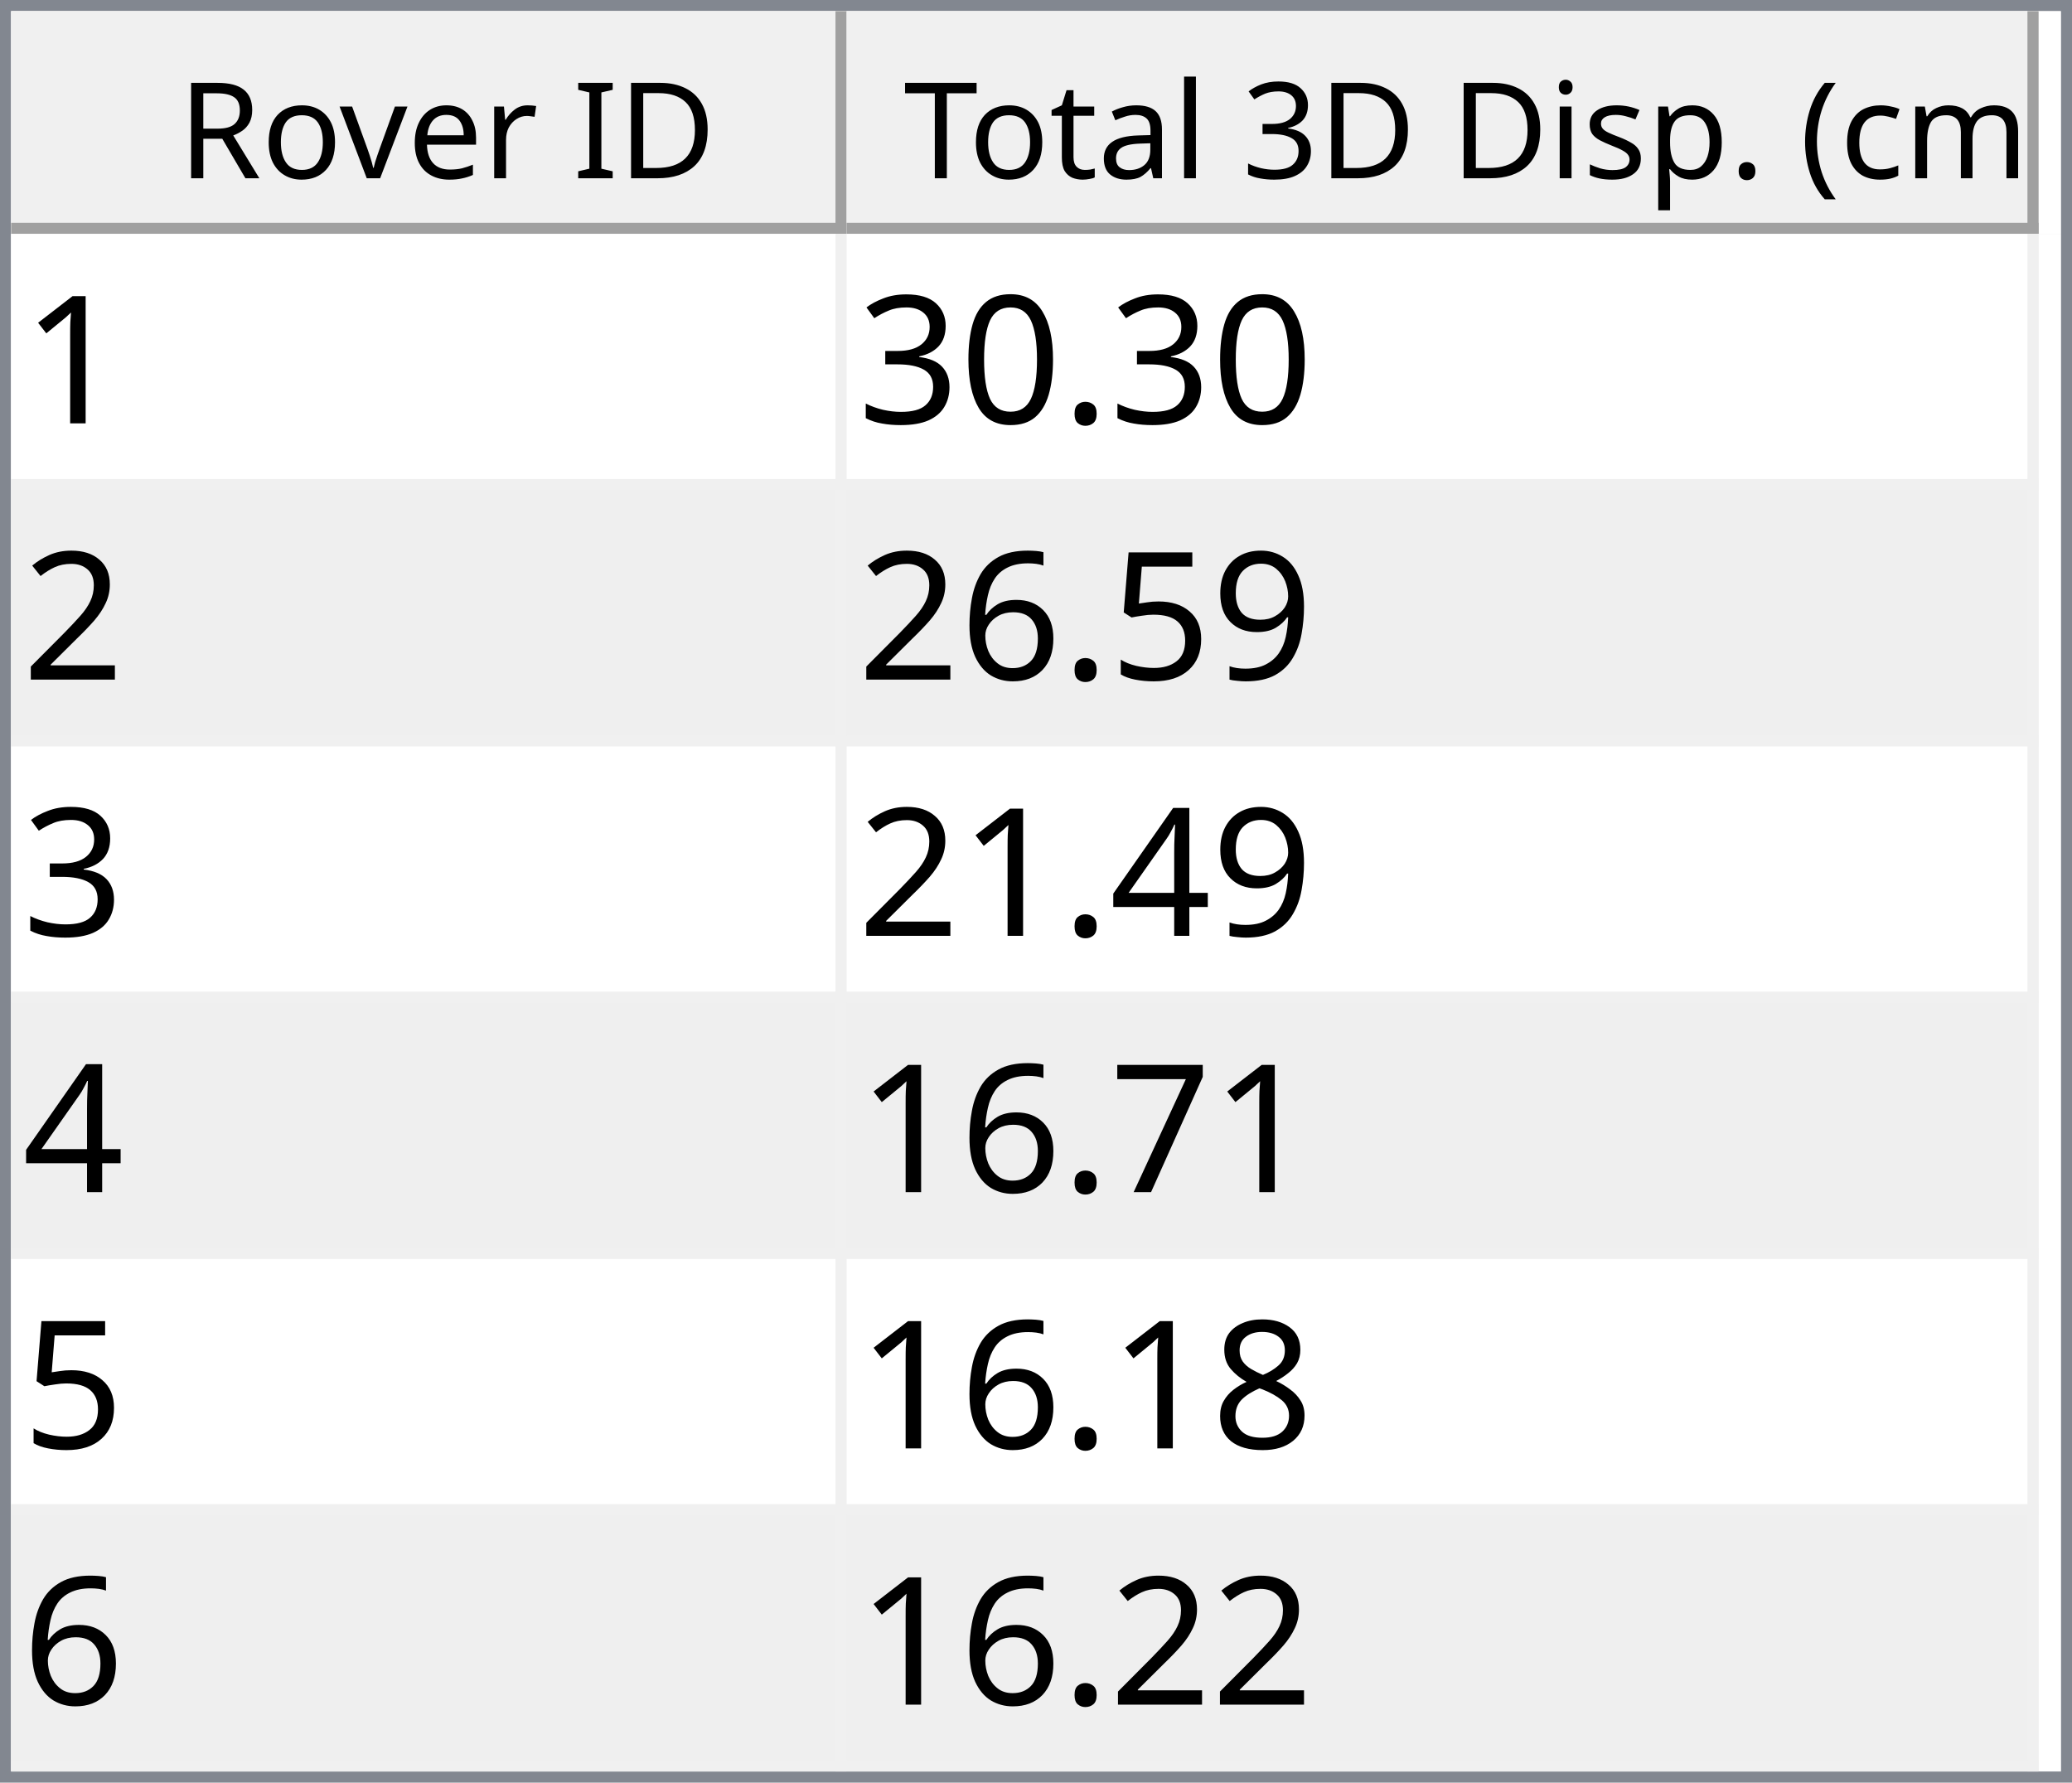
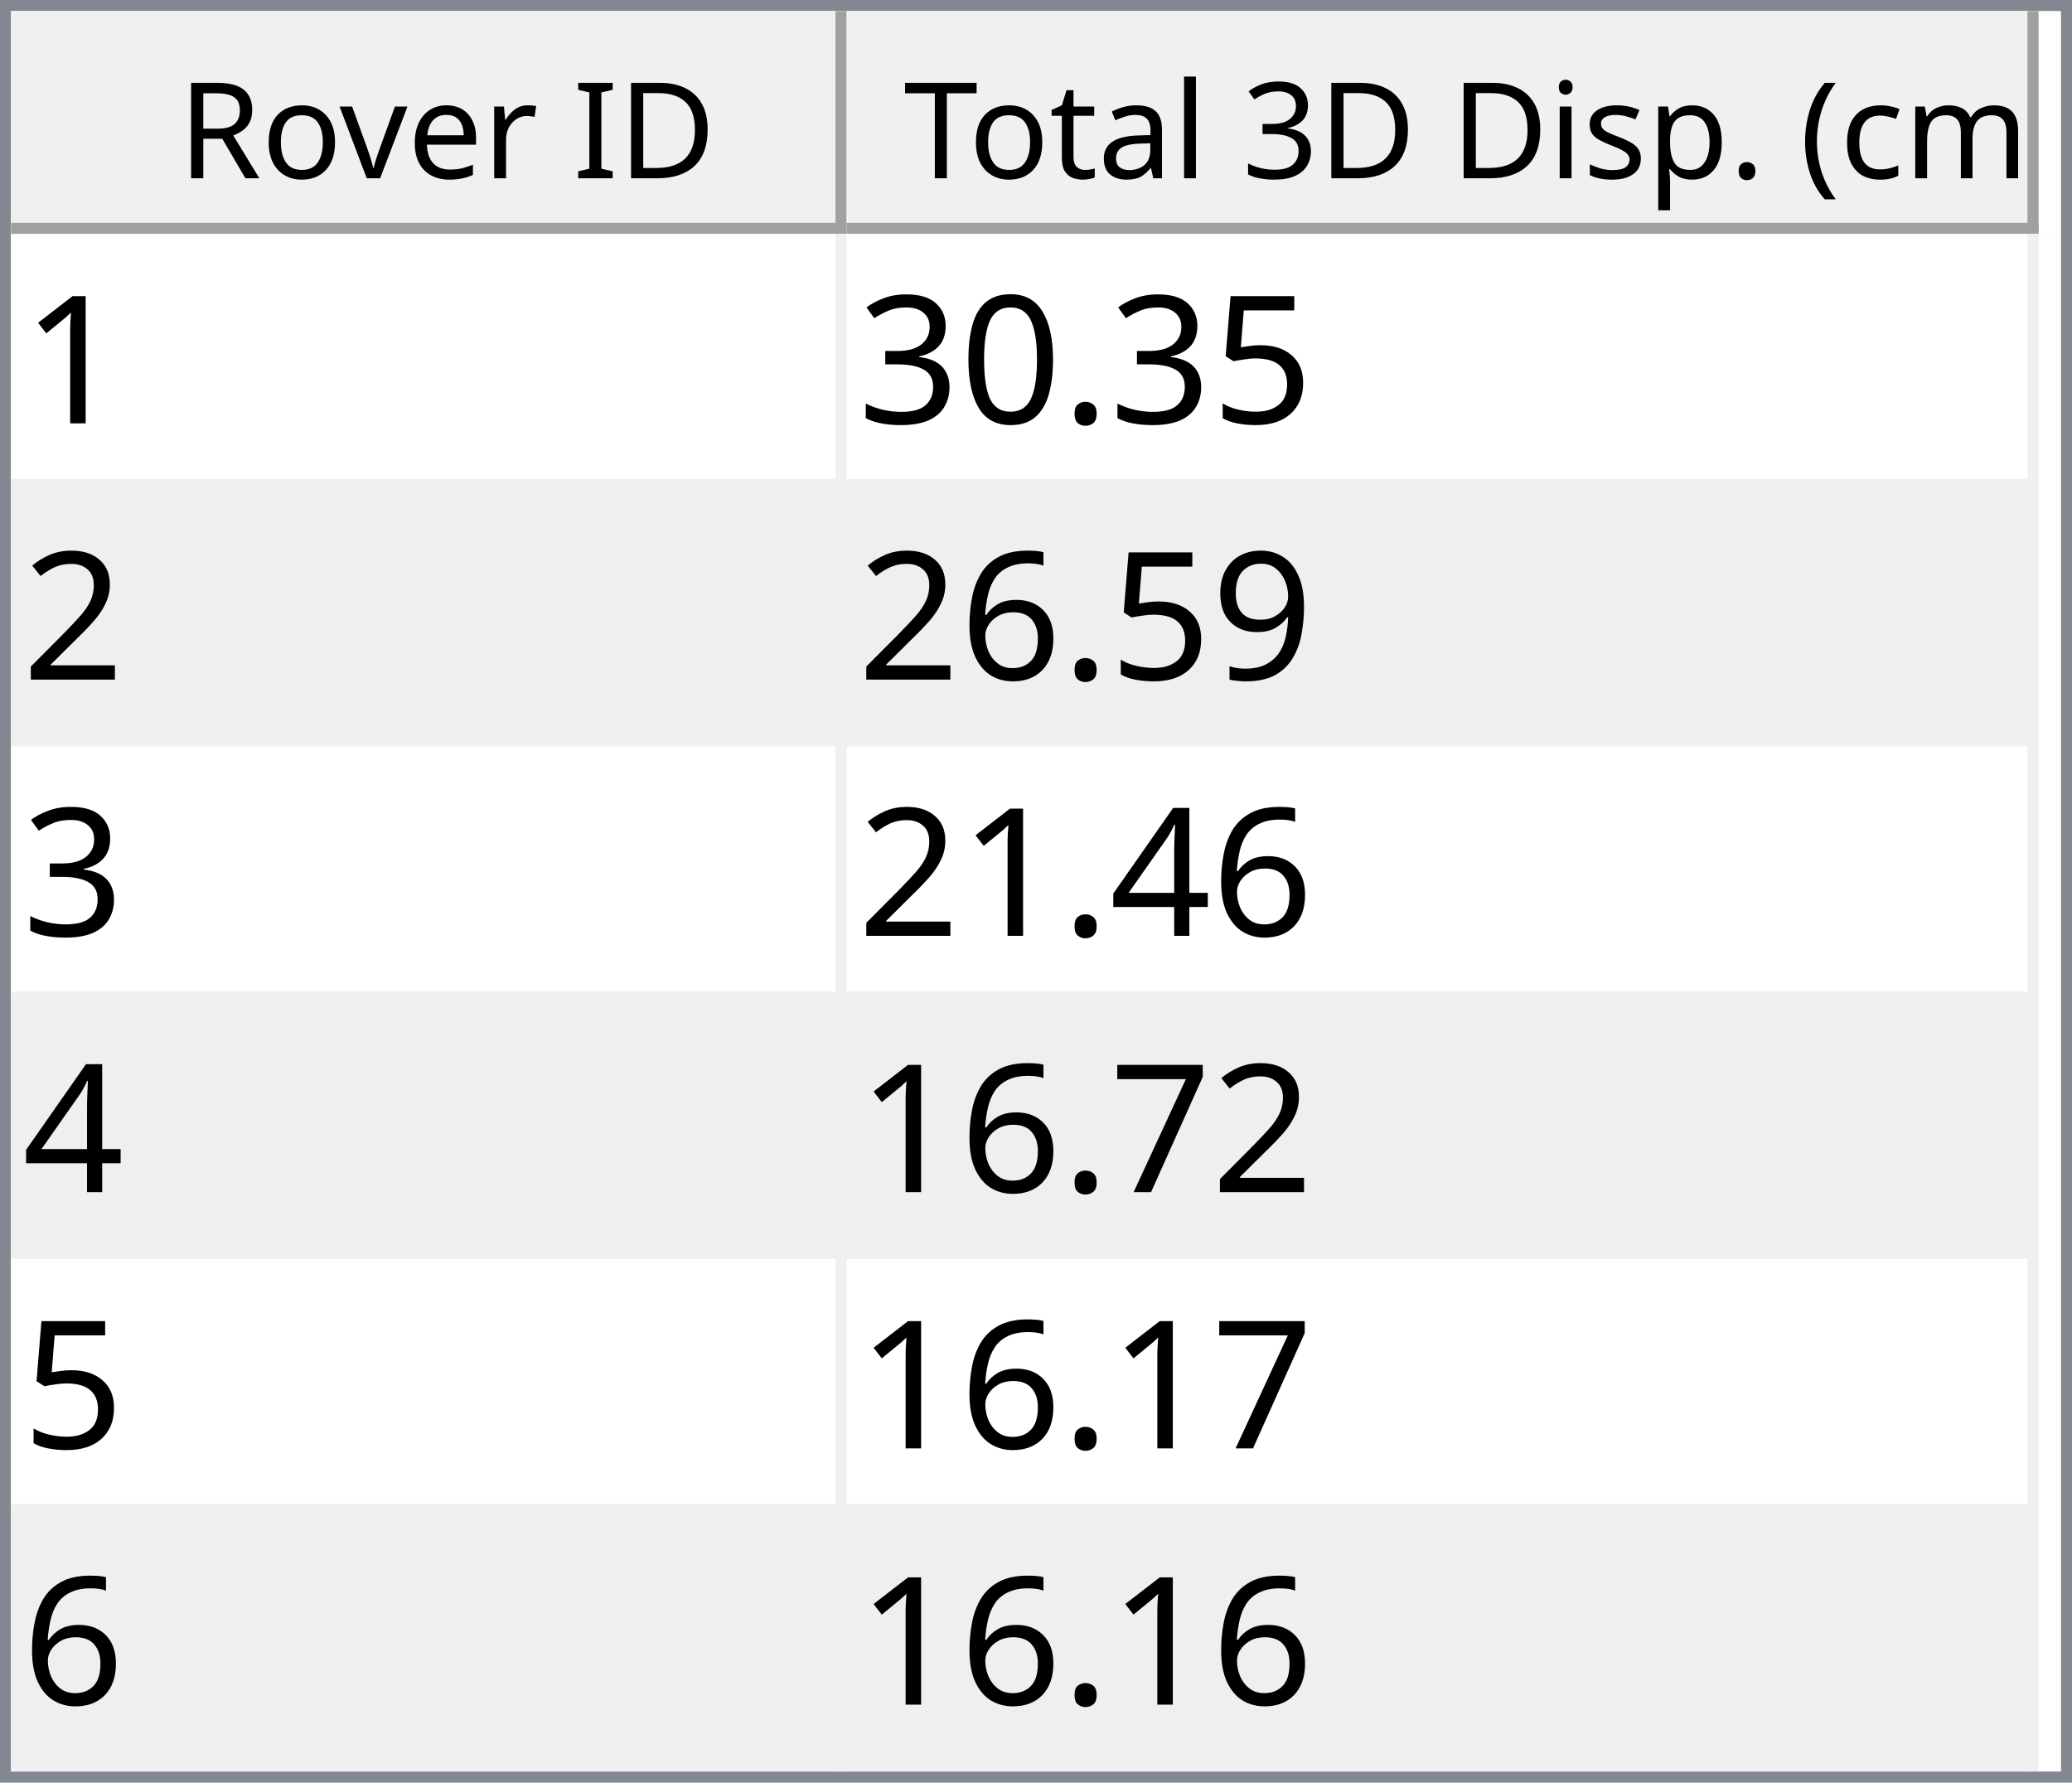
<svg xmlns="http://www.w3.org/2000/svg" style="fill-opacity:1; color-rendering:auto; color-interpolation:auto; text-rendering:auto; stroke:black; stroke-linecap:square; stroke-miterlimit:10; shape-rendering:auto; stroke-opacity:1; fill:black; stroke-dasharray:none; font-weight:normal; stroke-width:1; font-family:'Dialog'; font-style:normal; stroke-linejoin:miter; font-size:12px; stroke-dashoffset:0; image-rendering:auto;" width="186" height="160">
  <defs id="genericDefs" />
  <g>
    <defs id="defs1">
      <clipPath clipPathUnits="userSpaceOnUse" id="clipPath1">
        <path d="M0 0 L186 0 L186 160 L0 160 L0 0 Z" />
      </clipPath>
      <clipPath clipPathUnits="userSpaceOnUse" id="clipPath2">
        <path d="M0 0 L0 160 L186 160 L186 0 Z" />
      </clipPath>
      <clipPath clipPathUnits="userSpaceOnUse" id="clipPath3">
        <path d="M0 0 L0 20 L184 20 L184 0 Z" />
      </clipPath>
      <clipPath clipPathUnits="userSpaceOnUse" id="clipPath4">
        <path d="M0 0 L0 20 L75 20 L75 0 Z" />
      </clipPath>
      <clipPath clipPathUnits="userSpaceOnUse" id="clipPath5">
        <path d="M1 1 L1 19 L74 19 L74 1 Z" />
      </clipPath>
      <clipPath clipPathUnits="userSpaceOnUse" id="clipPath6">
        <path d="M0 0 L0 18 L73 18 L73 0 Z" />
      </clipPath>
      <clipPath clipPathUnits="userSpaceOnUse" id="clipPath7">
        <path d="M-0.5 -0.5 L-0.5 19.5 L74.5 19.5 L74.5 -0.5 Z" />
      </clipPath>
      <clipPath clipPathUnits="userSpaceOnUse" id="clipPath8">
        <path d="M0 0 L0 20 L107 20 L107 0 Z" />
      </clipPath>
      <clipPath clipPathUnits="userSpaceOnUse" id="clipPath9">
        <path d="M1 1 L1 19 L106 19 L106 1 Z" />
      </clipPath>
      <clipPath clipPathUnits="userSpaceOnUse" id="clipPath10">
        <path d="M0 0 L0 18 L105 18 L105 0 Z" />
      </clipPath>
      <clipPath clipPathUnits="userSpaceOnUse" id="clipPath11">
        <path d="M-0.5 -0.5 L-0.5 19.5 L106.5 19.5 L106.5 -0.5 Z" />
      </clipPath>
      <clipPath clipPathUnits="userSpaceOnUse" id="clipPath12">
        <path d="M0 0 L0 138 L184 138 L184 0 Z" />
      </clipPath>
      <clipPath clipPathUnits="userSpaceOnUse" id="clipPath13">
        <path d="M0 0 L0 138 L182 138 L182 0 Z" />
      </clipPath>
      <clipPath clipPathUnits="userSpaceOnUse" id="clipPath14">
        <path d="M-0.5 -0.5 L-0.5 137.5 L181.5 137.5 L181.5 -0.5 Z" />
      </clipPath>
      <clipPath clipPathUnits="userSpaceOnUse" id="clipPath15">
        <path d="M0 0 L0 22 L74 22 L74 0 Z" />
      </clipPath>
      <clipPath clipPathUnits="userSpaceOnUse" id="clipPath16">
        <path d="M0 0 L0 22 L106 22 L106 0 Z" />
      </clipPath>
      <font horiz-adv-x="64.551" id="font1">
        <font-face ascent="107.91" descent="25.098" units-per-em="100" style="font-style:normal; font-family:Segoe UI; font-weight:normal;" />
        <missing-glyph horiz-adv-x="64.551" d="M8.109 0 L8.109 68.266 L56.453 68.266 L56.453 0 L8.109 0 ZM15.328 7.234 L49.219 7.234 L49.219 61.031 L15.328 61.031 L15.328 7.234 Z" />
        <glyph unicode="D" horiz-adv-x="70.117" d="M9.188 0 L9.188 70.016 L28.516 70.016 Q65.531 70.016 65.531 35.891 Q65.531 19.672 55.25 9.836 Q44.969 0 27.734 0 L9.188 0 ZM17.391 62.594 L17.391 7.422 L27.828 7.422 Q41.609 7.422 49.273 14.797 Q56.938 22.172 56.938 35.688 Q56.938 62.594 28.328 62.594 L17.391 62.594 Z" />
        <glyph unicode="I" horiz-adv-x="26.611" d="M17.391 0 L9.188 0 L9.188 70.016 L17.391 70.016 L17.391 0 Z" />
        <glyph unicode=" " horiz-adv-x="27.393" d="" />
        <glyph unicode="r" horiz-adv-x="34.766" d="M34.188 41.891 Q32.078 43.5 28.125 43.5 Q23 43.5 19.555 38.672 Q16.109 33.844 16.109 25.484 L16.109 0 L8.109 0 L8.109 50 L16.109 50 L16.109 39.703 L16.312 39.703 Q18.016 44.969 21.531 47.922 Q25.047 50.875 29.391 50.875 Q32.516 50.875 34.188 50.203 L34.188 41.891 Z" />
        <glyph unicode="e" horiz-adv-x="52.295" d="M48.297 23 L12.984 23 Q13.188 14.656 17.484 10.109 Q21.781 5.562 29.297 5.562 Q37.75 5.562 44.828 11.141 L44.828 3.609 Q38.234 -1.172 27.391 -1.172 Q16.797 -1.172 10.742 5.641 Q4.688 12.453 4.688 24.812 Q4.688 36.469 11.305 43.82 Q17.922 51.172 27.734 51.172 Q37.547 51.172 42.922 44.828 Q48.297 38.484 48.297 27.203 L48.297 23 ZM40.094 29.781 Q40.047 36.719 36.75 40.578 Q33.453 44.438 27.594 44.438 Q21.922 44.438 17.969 40.383 Q14.016 36.328 13.094 29.781 L40.094 29.781 Z" />
        <glyph unicode="v" horiz-adv-x="47.9" d="M47.406 50 L27.484 0 L19.625 0 L0.688 50 L9.469 50 L22.172 13.672 Q23.578 9.672 23.922 6.688 L24.125 6.688 Q24.609 10.453 25.688 13.484 L38.969 50 L47.406 50 Z" />
        <glyph unicode="o" horiz-adv-x="58.594" d="M29 -1.172 Q17.922 -1.172 11.305 5.836 Q4.688 12.844 4.688 24.422 Q4.688 37.016 11.57 44.094 Q18.453 51.172 30.172 51.172 Q41.359 51.172 47.633 44.289 Q53.906 37.406 53.906 25.203 Q53.906 13.234 47.141 6.031 Q40.375 -1.172 29 -1.172 ZM29.594 44.438 Q21.875 44.438 17.383 39.188 Q12.891 33.938 12.891 24.703 Q12.891 15.828 17.43 10.695 Q21.969 5.562 29.594 5.562 Q37.359 5.562 41.531 10.594 Q45.703 15.625 45.703 24.906 Q45.703 34.281 41.531 39.359 Q37.359 44.438 29.594 44.438 Z" />
        <glyph unicode="R" horiz-adv-x="59.814" d="M59.375 0 L49.609 0 L37.891 19.625 Q36.281 22.359 34.766 24.289 Q33.25 26.219 31.664 27.438 Q30.078 28.656 28.25 29.219 Q26.422 29.781 24.125 29.781 L17.391 29.781 L17.391 0 L9.188 0 L9.188 70.016 L30.078 70.016 Q34.672 70.016 38.555 68.867 Q42.438 67.719 45.289 65.375 Q48.141 63.031 49.758 59.547 Q51.375 56.062 51.375 51.375 Q51.375 47.703 50.273 44.656 Q49.172 41.609 47.148 39.211 Q45.125 36.812 42.266 35.133 Q39.406 33.453 35.844 32.516 L35.844 32.328 Q37.594 31.547 38.891 30.547 Q40.188 29.547 41.359 28.18 Q42.531 26.812 43.68 25.078 Q44.828 23.344 46.234 21.047 L59.375 0 ZM17.391 62.594 L17.391 37.203 L28.516 37.203 Q31.594 37.203 34.203 38.133 Q36.812 39.062 38.719 40.797 Q40.625 42.531 41.703 45.047 Q42.781 47.562 42.781 50.688 Q42.781 56.297 39.141 59.445 Q35.5 62.594 28.609 62.594 L17.391 62.594 Z" />
        <glyph unicode=")" horiz-adv-x="30.176" d="M8.297 -15.922 L1.172 -15.922 Q16.406 2.344 16.406 26.812 Q16.406 51.469 1.078 70.016 L8.297 70.016 Q23.531 52.156 23.531 26.703 Q23.531 1.375 8.297 -15.922 Z" />
        <glyph unicode="m" horiz-adv-x="86.133" d="M79.109 0 L71.094 0 L71.094 28.719 Q71.094 37.016 68.531 40.727 Q65.969 44.438 59.906 44.438 Q54.781 44.438 51.195 39.75 Q47.609 35.062 47.609 28.516 L47.609 0 L39.594 0 L39.594 29.688 Q39.594 44.438 28.219 44.438 Q22.953 44.438 19.531 40.016 Q16.109 35.594 16.109 28.516 L16.109 0 L8.109 0 L8.109 50 L16.109 50 L16.109 42.094 L16.312 42.094 Q21.625 51.172 31.844 51.172 Q36.969 51.172 40.773 48.312 Q44.578 45.453 46 40.828 Q51.562 51.172 62.594 51.172 Q79.109 51.172 79.109 30.812 L79.109 0 Z" />
        <glyph unicode="c" horiz-adv-x="46.191" d="M42.188 2.297 Q36.422 -1.172 28.516 -1.172 Q17.828 -1.172 11.258 5.789 Q4.688 12.75 4.688 23.828 Q4.688 36.188 11.766 43.68 Q18.844 51.172 30.672 51.172 Q37.25 51.172 42.281 48.734 L42.281 40.531 Q36.719 44.438 30.375 44.438 Q22.703 44.438 17.797 38.945 Q12.891 33.453 12.891 24.516 Q12.891 15.719 17.508 10.641 Q22.125 5.562 29.891 5.562 Q36.422 5.562 42.188 9.906 L42.188 2.297 Z" />
        <glyph unicode="(" horiz-adv-x="30.176" d="M29.109 -15.922 L21.969 -15.922 Q6.844 1.375 6.844 26.703 Q6.844 52.156 21.969 70.016 L29.203 70.016 Q13.875 51.469 13.875 26.812 Q13.875 2.344 29.109 -15.922 Z" />
        <glyph unicode="." horiz-adv-x="21.68" d="M10.891 -1.078 Q8.641 -1.078 7.055 0.539 Q5.469 2.156 5.469 4.391 Q5.469 6.641 7.055 8.273 Q8.641 9.906 10.891 9.906 Q13.188 9.906 14.797 8.273 Q16.406 6.641 16.406 4.391 Q16.406 2.156 14.797 0.539 Q13.188 -1.078 10.891 -1.078 Z" />
        <glyph unicode="p" horiz-adv-x="58.789" d="M16.312 7.234 L16.109 7.234 L16.109 -23 L8.109 -23 L8.109 50 L16.109 50 L16.109 41.219 L16.312 41.219 Q22.219 51.172 33.594 51.172 Q43.266 51.172 48.688 44.461 Q54.109 37.75 54.109 26.469 Q54.109 13.922 48 6.375 Q41.891 -1.172 31.297 -1.172 Q21.578 -1.172 16.312 7.234 ZM16.109 27.391 L16.109 20.406 Q16.109 14.203 20.141 9.883 Q24.172 5.562 30.375 5.562 Q37.641 5.562 41.773 11.133 Q45.906 16.703 45.906 26.609 Q45.906 34.969 42.047 39.703 Q38.188 44.438 31.594 44.438 Q24.609 44.438 20.359 39.578 Q16.109 34.719 16.109 27.391 Z" />
        <glyph unicode="s" horiz-adv-x="42.432" d="M5.078 1.812 L5.078 10.406 Q11.625 5.562 19.484 5.562 Q30.031 5.562 30.031 12.594 Q30.031 14.594 29.125 15.992 Q28.219 17.391 26.68 18.461 Q25.141 19.531 23.07 20.383 Q21 21.234 18.609 22.172 Q15.281 23.484 12.766 24.828 Q10.25 26.172 8.57 27.859 Q6.891 29.547 6.031 31.695 Q5.172 33.844 5.172 36.719 Q5.172 40.234 6.789 42.945 Q8.406 45.656 11.086 47.484 Q13.766 49.312 17.211 50.242 Q20.656 51.172 24.312 51.172 Q30.812 51.172 35.938 48.922 L35.938 40.828 Q30.422 44.438 23.25 44.438 Q21 44.438 19.195 43.922 Q17.391 43.406 16.094 42.477 Q14.797 41.547 14.086 40.258 Q13.375 38.969 13.375 37.406 Q13.375 35.453 14.086 34.133 Q14.797 32.812 16.164 31.789 Q17.531 30.766 19.484 29.938 Q21.438 29.109 23.922 28.125 Q27.25 26.859 29.883 25.516 Q32.516 24.172 34.375 22.484 Q36.234 20.797 37.234 18.602 Q38.234 16.406 38.234 13.375 Q38.234 9.672 36.602 6.938 Q34.969 4.203 32.234 2.398 Q29.5 0.594 25.93 -0.289 Q22.359 -1.172 18.453 -1.172 Q10.75 -1.172 5.078 1.812 Z" />
        <glyph unicode="i" horiz-adv-x="24.219" d="M12.203 62.703 Q10.062 62.703 8.547 64.164 Q7.031 65.625 7.031 67.875 Q7.031 70.125 8.547 71.609 Q10.062 73.094 12.203 73.094 Q14.406 73.094 15.945 71.609 Q17.484 70.125 17.484 67.875 Q17.484 65.719 15.945 64.211 Q14.406 62.703 12.203 62.703 ZM16.109 0 L8.109 0 L8.109 50 L16.109 50 L16.109 0 Z" />
        <glyph unicode="3" horiz-adv-x="53.906" d="M46.531 19.828 Q46.531 15.094 44.75 11.211 Q42.969 7.328 39.719 4.57 Q36.469 1.812 31.93 0.297 Q27.391 -1.219 21.922 -1.219 Q11.922 -1.219 6 2.594 L6 11.188 Q13.094 5.609 22.219 5.609 Q25.875 5.609 28.828 6.539 Q31.781 7.469 33.906 9.227 Q36.031 10.984 37.18 13.477 Q38.328 15.969 38.328 19.094 Q38.328 32.812 18.797 32.812 L12.984 32.812 L12.984 39.594 L18.5 39.594 Q35.797 39.594 35.797 52.484 Q35.797 64.406 22.609 64.406 Q15.188 64.406 8.688 59.422 L8.688 67.188 Q15.375 71.188 24.609 71.188 Q29 71.188 32.57 69.969 Q36.141 68.75 38.68 66.555 Q41.219 64.359 42.609 61.281 Q44 58.203 44 54.5 Q44 40.672 30.031 36.719 L30.031 36.531 Q33.594 36.141 36.625 34.797 Q39.656 33.453 41.852 31.305 Q44.047 29.156 45.289 26.25 Q46.531 23.344 46.531 19.828 Z" />
        <glyph unicode="l" horiz-adv-x="24.219" d="M16.109 0 L8.109 0 L8.109 74.031 L16.109 74.031 L16.109 0 Z" />
        <glyph unicode="a" horiz-adv-x="50.879" d="M43.891 0 L35.891 0 L35.891 7.812 L35.688 7.812 Q30.469 -1.172 20.312 -1.172 Q12.844 -1.172 8.617 2.781 Q4.391 6.734 4.391 13.281 Q4.391 27.297 20.906 29.594 L35.891 31.688 Q35.891 44.438 25.594 44.438 Q16.547 44.438 9.281 38.281 L9.281 46.484 Q16.656 51.172 26.266 51.172 Q43.891 51.172 43.891 32.516 L43.891 0 ZM35.891 25.297 L23.828 23.641 Q18.266 22.859 15.43 20.875 Q12.594 18.891 12.594 13.875 Q12.594 10.203 15.211 7.883 Q17.828 5.562 22.172 5.562 Q28.125 5.562 32.008 9.742 Q35.891 13.922 35.891 20.312 L35.891 25.297 Z" />
        <glyph unicode="t" horiz-adv-x="33.887" d="M31.297 0.484 Q28.469 -1.078 23.828 -1.078 Q10.688 -1.078 10.688 13.578 L10.688 43.172 L2.094 43.172 L2.094 50 L10.688 50 L10.688 62.203 L18.703 64.797 L18.703 50 L31.297 50 L31.297 43.172 L18.703 43.172 L18.703 14.984 Q18.703 9.969 20.414 7.82 Q22.125 5.672 26.078 5.672 Q29.109 5.672 31.297 7.328 L31.297 0.484 Z" />
        <glyph unicode="T" horiz-adv-x="52.393" d="M50.594 62.594 L30.375 62.594 L30.375 0 L22.172 0 L22.172 62.594 L2 62.594 L2 70.016 L50.594 70.016 L50.594 62.594 Z" />
      </font>
      <font horiz-adv-x="75.0" id="font2">
        <font-face ascent="100.537" descent="21.973" units-per-em="100" style="font-style:normal; font-family:sans-serif; font-weight:normal;" />
        <missing-glyph horiz-adv-x="75.0" d="M12.5 0 L12.5 62.5 L62.5 62.5 L62.5 0 L12.5 0 ZM14.062 1.562 L60.938 1.562 L60.938 60.938 L14.062 60.938 L14.062 1.562 Z" />
        <glyph unicode="1" horiz-adv-x="55.615" d="M37.25 0 L28.469 0 L28.469 56 Q25.297 52.984 20.141 49.953 Q14.984 46.922 10.891 45.406 L10.891 53.906 Q18.266 57.375 23.781 62.305 Q29.297 67.234 31.594 71.875 L37.25 71.875 L37.25 0 Z" />
+         <glyph unicode="5" horiz-adv-x="55.615" d="M4.156 18.75 L13.375 19.531 Q14.406 12.797 18.141 9.398 Q21.875 6 27.156 6 Q33.5 6 37.891 10.789 Q42.281 15.578 42.281 23.484 Q42.281 31 38.062 35.352 Q33.844 39.703 27 39.703 Q22.75 39.703 19.336 37.773 Q15.922 35.844 13.969 32.766 L5.719 33.844 L12.641 70.609 L48.25 70.609 L48.25 62.203 L19.672 62.203 L15.828 42.969 Q22.266 47.469 29.344 47.469 Q38.719 47.469 45.164 40.969 Q51.609 34.469 51.609 24.266 Q51.609 14.547 45.953 7.469 Q39.062 -1.219 27.156 -1.219 Q17.391 -1.219 11.211 4.25 Q5.031 9.719 4.156 18.75 Z" />
        <glyph unicode="." horiz-adv-x="27.783" d="M9.078 0 L9.078 10.016 L19.094 10.016 L19.094 0 L9.078 0 Z" />
        <glyph unicode="0" horiz-adv-x="55.615" d="M4.156 35.297 Q4.156 48 6.766 55.742 Q9.375 63.484 14.523 67.68 Q19.672 71.875 27.484 71.875 Q33.25 71.875 37.594 69.555 Q41.938 67.234 44.773 62.867 Q47.609 58.5 49.219 52.227 Q50.828 45.953 50.828 35.297 Q50.828 22.703 48.242 14.969 Q45.656 7.234 40.508 3.008 Q35.359 -1.219 27.484 -1.219 Q17.141 -1.219 11.234 6.203 Q4.156 15.141 4.156 35.297 ZM13.188 35.297 Q13.188 17.672 17.312 11.836 Q21.438 6 27.484 6 Q33.547 6 37.672 11.859 Q41.797 17.719 41.797 35.297 Q41.797 52.984 37.672 58.789 Q33.547 64.594 27.391 64.594 Q21.344 64.594 17.719 59.469 Q13.188 52.938 13.188 35.297 Z" />
        <glyph unicode="3" horiz-adv-x="55.615" d="M4.203 18.891 L12.984 20.062 Q14.5 12.594 18.141 9.297 Q21.781 6 27 6 Q33.203 6 37.477 10.297 Q41.75 14.594 41.75 20.953 Q41.75 27 37.797 30.93 Q33.844 34.859 27.734 34.859 Q25.25 34.859 21.531 33.891 L22.516 41.609 Q23.391 41.5 23.922 41.5 Q29.547 41.5 34.039 44.43 Q38.531 47.359 38.531 53.469 Q38.531 58.297 35.258 61.477 Q31.984 64.656 26.812 64.656 Q21.688 64.656 18.266 61.43 Q14.844 58.203 13.875 51.766 L5.078 53.328 Q6.688 62.156 12.398 67.016 Q18.109 71.875 26.609 71.875 Q32.469 71.875 37.398 69.359 Q42.328 66.844 44.945 62.5 Q47.562 58.156 47.562 53.266 Q47.562 48.641 45.07 44.828 Q42.578 41.016 37.703 38.766 Q44.047 37.312 47.562 32.695 Q51.078 28.078 51.078 21.141 Q51.078 11.766 44.242 5.25 Q37.406 -1.266 26.953 -1.266 Q17.531 -1.266 11.305 4.352 Q5.078 9.969 4.203 18.891 Z" />
        <glyph unicode="2" horiz-adv-x="55.615" d="M50.344 8.453 L50.344 0 L3.031 0 Q2.938 3.172 4.047 6.109 Q5.859 10.938 9.836 15.625 Q13.812 20.312 21.344 26.469 Q33.016 36.031 37.117 41.625 Q41.219 47.219 41.219 52.203 Q41.219 57.422 37.477 61.008 Q33.734 64.594 27.734 64.594 Q21.391 64.594 17.578 60.789 Q13.766 56.984 13.719 50.25 L4.688 51.172 Q5.609 61.281 11.664 66.578 Q17.719 71.875 27.938 71.875 Q38.234 71.875 44.242 66.164 Q50.25 60.453 50.25 52 Q50.25 47.703 48.492 43.555 Q46.734 39.406 42.656 34.812 Q38.578 30.219 29.109 22.219 Q21.188 15.578 18.945 13.211 Q16.703 10.844 15.234 8.453 L50.344 8.453 Z" />
        <glyph unicode="9" horiz-adv-x="55.615" d="M5.469 16.547 L13.922 17.328 Q14.984 11.375 18.016 8.688 Q21.047 6 25.781 6 Q29.828 6 32.883 7.859 Q35.938 9.719 37.891 12.82 Q39.844 15.922 41.164 21.195 Q42.484 26.469 42.484 31.938 Q42.484 32.516 42.438 33.688 Q39.797 29.5 35.234 26.883 Q30.672 24.266 25.344 24.266 Q16.453 24.266 10.305 30.711 Q4.156 37.156 4.156 47.703 Q4.156 58.594 10.578 65.234 Q17 71.875 26.656 71.875 Q33.641 71.875 39.43 68.117 Q45.219 64.359 48.219 57.398 Q51.219 50.438 51.219 37.25 Q51.219 23.531 48.242 15.406 Q45.266 7.281 39.383 3.031 Q33.5 -1.219 25.594 -1.219 Q17.188 -1.219 11.867 3.445 Q6.547 8.109 5.469 16.547 ZM41.453 48.141 Q41.453 55.719 37.43 60.156 Q33.406 64.594 27.734 64.594 Q21.875 64.594 17.531 59.812 Q13.188 55.031 13.188 47.406 Q13.188 40.578 17.312 36.305 Q21.438 32.031 27.484 32.031 Q33.594 32.031 37.523 36.305 Q41.453 40.578 41.453 48.141 Z" />
-         <glyph unicode="5" horiz-adv-x="55.615" d="M4.156 18.75 L13.375 19.531 Q14.406 12.797 18.141 9.398 Q21.875 6 27.156 6 Q33.5 6 37.891 10.789 Q42.281 15.578 42.281 23.484 Q42.281 31 38.062 35.352 Q33.844 39.703 27 39.703 Q22.75 39.703 19.336 37.773 Q15.922 35.844 13.969 32.766 L5.719 33.844 L12.641 70.609 L48.25 70.609 L48.25 62.203 L19.672 62.203 L15.828 42.969 Q22.266 47.469 29.344 47.469 Q38.719 47.469 45.164 40.969 Q51.609 34.469 51.609 24.266 Q51.609 14.547 45.953 7.469 Q39.062 -1.219 27.156 -1.219 Q17.391 -1.219 11.211 4.25 Q5.031 9.719 4.156 18.75 Z" />
        <glyph unicode="6" horiz-adv-x="55.615" d="M49.75 54.047 L41.016 53.375 Q39.844 58.547 37.703 60.891 Q34.125 64.656 28.906 64.656 Q24.703 64.656 21.531 62.312 Q17.391 59.281 14.992 53.469 Q12.594 47.656 12.5 36.922 Q15.672 41.75 20.266 44.094 Q24.859 46.438 29.891 46.438 Q38.672 46.438 44.852 39.969 Q51.031 33.5 51.031 23.25 Q51.031 16.5 48.125 10.719 Q45.219 4.938 40.141 1.859 Q35.062 -1.219 28.609 -1.219 Q17.625 -1.219 10.695 6.859 Q3.766 14.938 3.766 33.5 Q3.766 54.25 11.422 63.672 Q18.109 71.875 29.438 71.875 Q37.891 71.875 43.289 67.141 Q48.688 62.406 49.75 54.047 ZM13.875 23.188 Q13.875 18.656 15.797 14.508 Q17.719 10.359 21.188 8.18 Q24.656 6 28.469 6 Q34.031 6 38.039 10.492 Q42.047 14.984 42.047 22.703 Q42.047 30.125 38.086 34.398 Q34.125 38.672 28.125 38.672 Q22.172 38.672 18.023 34.398 Q13.875 30.125 13.875 23.188 Z" />
        <glyph unicode="4" horiz-adv-x="55.615" d="M32.328 0 L32.328 17.141 L1.266 17.141 L1.266 25.203 L33.938 71.578 L41.109 71.578 L41.109 25.203 L50.781 25.203 L50.781 17.141 L41.109 17.141 L41.109 0 L32.328 0 ZM32.328 25.203 L32.328 57.469 L9.906 25.203 L32.328 25.203 Z" />
        <glyph unicode="7" horiz-adv-x="55.615" d="M4.734 62.203 L4.734 70.656 L51.078 70.656 L51.078 63.812 Q44.234 56.547 37.523 44.484 Q30.812 32.422 27.156 19.672 Q24.516 10.688 23.781 0 L14.75 0 Q14.891 8.453 18.062 20.414 Q21.234 32.375 27.172 43.484 Q33.109 54.594 39.797 62.203 L4.734 62.203 Z" />
-         <glyph unicode="8" horiz-adv-x="55.615" d="M17.672 38.812 Q12.203 40.828 9.57 44.539 Q6.938 48.25 6.938 53.422 Q6.938 61.234 12.555 66.555 Q18.172 71.875 27.484 71.875 Q36.859 71.875 42.578 66.43 Q48.297 60.984 48.297 53.172 Q48.297 48.188 45.68 44.508 Q43.062 40.828 37.75 38.812 Q44.344 36.672 47.781 31.883 Q51.219 27.094 51.219 20.453 Q51.219 11.281 44.727 5.031 Q38.234 -1.219 27.641 -1.219 Q17.047 -1.219 10.547 5.055 Q4.047 11.328 4.047 20.703 Q4.047 27.688 7.594 32.398 Q11.141 37.109 17.672 38.812 ZM15.922 53.719 Q15.922 48.641 19.195 45.414 Q22.469 42.188 27.688 42.188 Q32.766 42.188 36.016 45.383 Q39.266 48.578 39.266 53.219 Q39.266 58.062 35.914 61.359 Q32.562 64.656 27.594 64.656 Q22.562 64.656 19.242 61.43 Q15.922 58.203 15.922 53.719 ZM13.094 20.656 Q13.094 16.891 14.875 13.375 Q16.656 9.859 20.172 7.93 Q23.688 6 27.734 6 Q34.031 6 38.133 10.055 Q42.234 14.109 42.234 20.359 Q42.234 26.703 38.016 30.859 Q33.797 35.016 27.438 35.016 Q21.234 35.016 17.164 30.914 Q13.094 26.812 13.094 20.656 Z" />
      </font>
    </defs>
    <g style="fill:white; stroke:white;">
      <rect x="0" y="0" width="186" style="clip-path:url(#clipPath1); stroke:none;" height="160" />
    </g>
    <g style="fill:white; text-rendering:optimizeSpeed; color-rendering:optimizeSpeed; image-rendering:optimizeSpeed; shape-rendering:crispEdges; stroke:white; color-interpolation:sRGB;">
      <rect x="0" width="186" height="160" y="0" style="stroke:none;" />
      <path style="stroke:none;" d="M0 160 L186 160 L186 0 L0 0 Z" />
    </g>
    <g style="fill:rgb(240,240,240); font-family:'Segoe UI'; stroke:rgb(240,240,240);">
      <rect x="0" y="0" width="186" style="clip-path:url(#clipPath2); stroke:none;" height="160" />
    </g>
    <g style="fill:rgb(130,135,144); font-family:'Segoe UI'; stroke:rgb(130,135,144);">
      <path d="M0 0 L186 0 L186 160 L0 160 L0 0 ZM1 1 L185 1 L185 159 L1 159 L1 1 Z" style="fill-rule:evenodd; clip-path:url(#clipPath2); stroke:none;" />
    </g>
    <g style="fill:white; font-family:'Segoe UI'; stroke:white;" transform="translate(1,1)">
      <rect x="0" y="0" width="184" style="clip-path:url(#clipPath3); stroke:none;" height="20" />
    </g>
    <g style="fill:rgb(240,240,240); font-family:'Segoe UI'; stroke:rgb(240,240,240);" transform="translate(1,1)">
      <rect x="0" y="0" width="75" style="clip-path:url(#clipPath4); stroke:none;" height="20" />
    </g>
    <g style="font-family:'Segoe UI';" transform="translate(2,2)">
      <text x="14" xml:space="preserve" y="14" style="clip-path:url(#clipPath6); stroke:none;">Rover ID</text>
    </g>
    <g style="fill:rgb(160,160,160); font-family:'Segoe UI'; stroke:rgb(160,160,160); stroke-linejoin:bevel;" transform="translate(1.5,1.5)">
      <line x1="74" x2="74" y1="0" style="fill:none; clip-path:url(#clipPath7);" y2="19" />
    </g>
    <g style="fill:rgb(160,160,160); font-family:'Segoe UI'; stroke:rgb(160,160,160); stroke-linejoin:bevel;" transform="matrix(1,0,0,1,1,1) translate(0.5,0.5)">
      <line x1="0" x2="74" y1="19" style="fill:none; clip-path:url(#clipPath7);" y2="19" />
    </g>
    <g style="fill:rgb(240,240,240); font-family:'Segoe UI'; stroke:rgb(240,240,240);" transform="translate(76,1)">
      <rect x="0" y="0" width="107" style="clip-path:url(#clipPath8); stroke:none;" height="20" />
    </g>
    <g style="font-family:'Segoe UI';" transform="translate(77,2)">
      <text x="1" xml:space="preserve" y="14" style="clip-path:url(#clipPath10); stroke:none;"> Total 3D Disp. (cm)</text>
    </g>
    <g style="fill:rgb(160,160,160); font-family:'Segoe UI'; stroke:rgb(160,160,160); stroke-linejoin:bevel;" transform="translate(76.5,1.5)">
      <line x1="106" x2="106" y1="0" style="fill:none; clip-path:url(#clipPath11);" y2="19" />
    </g>
    <g style="fill:rgb(160,160,160); font-family:'Segoe UI'; stroke:rgb(160,160,160); stroke-linejoin:bevel;" transform="matrix(1,0,0,1,76,1) translate(0.5,0.5)">
      <line x1="0" x2="106" y1="19" style="fill:none; clip-path:url(#clipPath11);" y2="19" />
    </g>
    <g style="fill:white; font-family:'Segoe UI'; stroke:white;" transform="translate(1,21)">
      <rect x="0" y="0" width="184" style="clip-path:url(#clipPath12); stroke:none;" height="138" />
    </g>
    <g style="fill:rgb(240,240,240); font-size:16px; font-family:sans-serif; stroke:rgb(240,240,240);" transform="translate(1,21)">
      <rect x="0" y="0" width="182" style="clip-path:url(#clipPath13); stroke:none;" height="138" />
      <line transform="translate(0.5,0.5)" x1="0" x2="181" y1="22" style="clip-path:url(#clipPath14); fill:none; stroke-linejoin:bevel;" y2="22" />
    </g>
    <g transform="matrix(1,0,0,1,1,21) translate(0.5,0.5)" style="fill:rgb(240,240,240); font-size:16px; font-family:sans-serif; stroke:rgb(240,240,240); stroke-linejoin:bevel;">
      <line x1="0" x2="181" y1="45" style="fill:none; clip-path:url(#clipPath14);" y2="45" />
    </g>
    <g transform="matrix(1,0,0,1,1,21) translate(0.5,0.5)" style="fill:rgb(240,240,240); font-size:16px; font-family:sans-serif; stroke:rgb(240,240,240); stroke-linejoin:bevel;">
      <line x1="0" x2="181" y1="68" style="fill:none; clip-path:url(#clipPath14);" y2="68" />
    </g>
    <g transform="matrix(1,0,0,1,1,21) translate(0.5,0.5)" style="fill:rgb(240,240,240); font-size:16px; font-family:sans-serif; stroke:rgb(240,240,240); stroke-linejoin:bevel;">
      <line x1="0" x2="181" y1="91" style="fill:none; clip-path:url(#clipPath14);" y2="91" />
    </g>
    <g transform="matrix(1,0,0,1,1,21) translate(0.5,0.5)" style="fill:rgb(240,240,240); font-size:16px; font-family:sans-serif; stroke:rgb(240,240,240); stroke-linejoin:bevel;">
      <line x1="0" x2="181" y1="114" style="fill:none; clip-path:url(#clipPath14);" y2="114" />
    </g>
    <g transform="matrix(1,0,0,1,1,21) translate(0.5,0.5)" style="fill:rgb(240,240,240); font-size:16px; font-family:sans-serif; stroke:rgb(240,240,240); stroke-linejoin:bevel;">
      <line x1="0" x2="181" y1="137" style="fill:none; clip-path:url(#clipPath14);" y2="137" />
    </g>
    <g transform="matrix(1,0,0,1,1,21) translate(0.5,0.5)" style="fill:rgb(240,240,240); font-size:16px; font-family:sans-serif; stroke:rgb(240,240,240); stroke-linejoin:bevel;">
      <line x1="74" x2="74" y1="0" style="fill:none; clip-path:url(#clipPath14);" y2="137" />
    </g>
    <g transform="matrix(1,0,0,1,1,21) translate(0.5,0.5)" style="fill:rgb(240,240,240); font-size:16px; font-family:sans-serif; stroke:rgb(240,240,240); stroke-linejoin:bevel;">
      <line x1="181" x2="181" y1="0" style="fill:none; clip-path:url(#clipPath14);" y2="137" />
    </g>
    <g style="fill:white; font-size:16px; font-family:sans-serif; stroke:white;" transform="matrix(1,0,0,1,1,21)">
      <rect x="0" y="0" width="74" style="clip-path:url(#clipPath15); stroke:none;" height="22" />
      <text x="1" y="17" style="fill:black; clip-path:url(#clipPath15); stroke:none;" xml:space="preserve">1</text>
    </g>
    <g style="fill:white; font-size:16px; font-family:sans-serif; stroke:white;" transform="matrix(1,0,0,1,1,21) translate(75,0)">
      <rect x="0" y="0" width="106" style="clip-path:url(#clipPath16); stroke:none;" height="22" />
-       <text x="1" y="17" style="fill:black; clip-path:url(#clipPath16); stroke:none;" xml:space="preserve">30.30</text>
+       <text x="1" y="17" style="fill:black; clip-path:url(#clipPath16); stroke:none;" xml:space="preserve">30.35</text>
    </g>
    <g style="fill:rgb(239,239,239); font-size:16px; font-family:sans-serif; stroke:rgb(239,239,239);" transform="matrix(1,0,0,1,1,21) translate(0,23)">
      <rect x="0" y="0" width="74" style="clip-path:url(#clipPath15); stroke:none;" height="22" />
      <text x="1" y="17" style="fill:black; clip-path:url(#clipPath15); stroke:none;" xml:space="preserve">2</text>
    </g>
    <g style="fill:rgb(239,239,239); font-size:16px; font-family:sans-serif; stroke:rgb(239,239,239);" transform="matrix(1,0,0,1,1,21) translate(75,23)">
      <rect x="0" y="0" width="106" style="clip-path:url(#clipPath16); stroke:none;" height="22" />
      <text x="1" y="17" style="fill:black; clip-path:url(#clipPath16); stroke:none;" xml:space="preserve">26.59</text>
    </g>
    <g style="fill:white; font-size:16px; font-family:sans-serif; stroke:white;" transform="matrix(1,0,0,1,1,21) translate(0,46)">
      <rect x="0" y="0" width="74" style="clip-path:url(#clipPath15); stroke:none;" height="22" />
      <text x="1" y="17" style="fill:black; clip-path:url(#clipPath15); stroke:none;" xml:space="preserve">3</text>
    </g>
    <g style="fill:white; font-size:16px; font-family:sans-serif; stroke:white;" transform="matrix(1,0,0,1,1,21) translate(75,46)">
      <rect x="0" y="0" width="106" style="clip-path:url(#clipPath16); stroke:none;" height="22" />
-       <text x="1" y="17" style="fill:black; clip-path:url(#clipPath16); stroke:none;" xml:space="preserve">21.49</text>
+       <text x="1" y="17" style="fill:black; clip-path:url(#clipPath16); stroke:none;" xml:space="preserve">21.46</text>
    </g>
    <g style="fill:rgb(239,239,239); font-size:16px; font-family:sans-serif; stroke:rgb(239,239,239);" transform="matrix(1,0,0,1,1,21) translate(0,69)">
      <rect x="0" y="0" width="74" style="clip-path:url(#clipPath15); stroke:none;" height="22" />
      <text x="1" y="17" style="fill:black; clip-path:url(#clipPath15); stroke:none;" xml:space="preserve">4</text>
    </g>
    <g style="fill:rgb(239,239,239); font-size:16px; font-family:sans-serif; stroke:rgb(239,239,239);" transform="matrix(1,0,0,1,1,21) translate(75,69)">
      <rect x="0" y="0" width="106" style="clip-path:url(#clipPath16); stroke:none;" height="22" />
-       <text x="1" y="17" style="fill:black; clip-path:url(#clipPath16); stroke:none;" xml:space="preserve">16.71</text>
+       <text x="1" y="17" style="fill:black; clip-path:url(#clipPath16); stroke:none;" xml:space="preserve">16.72</text>
    </g>
    <g style="fill:white; font-size:16px; font-family:sans-serif; stroke:white;" transform="matrix(1,0,0,1,1,21) translate(0,92)">
      <rect x="0" y="0" width="74" style="clip-path:url(#clipPath15); stroke:none;" height="22" />
      <text x="1" y="17" style="fill:black; clip-path:url(#clipPath15); stroke:none;" xml:space="preserve">5</text>
    </g>
    <g style="fill:white; font-size:16px; font-family:sans-serif; stroke:white;" transform="matrix(1,0,0,1,1,21) translate(75,92)">
      <rect x="0" y="0" width="106" style="clip-path:url(#clipPath16); stroke:none;" height="22" />
-       <text x="1" y="17" style="fill:black; clip-path:url(#clipPath16); stroke:none;" xml:space="preserve">16.18</text>
+       <text x="1" y="17" style="fill:black; clip-path:url(#clipPath16); stroke:none;" xml:space="preserve">16.17</text>
    </g>
    <g style="fill:rgb(239,239,239); font-size:16px; font-family:sans-serif; stroke:rgb(239,239,239);" transform="matrix(1,0,0,1,1,21) translate(0,115)">
      <rect x="0" y="0" width="74" style="clip-path:url(#clipPath15); stroke:none;" height="22" />
      <text x="1" y="17" style="fill:black; clip-path:url(#clipPath15); stroke:none;" xml:space="preserve">6</text>
    </g>
    <g style="fill:rgb(239,239,239); font-size:16px; font-family:sans-serif; stroke:rgb(239,239,239);" transform="matrix(1,0,0,1,1,21) translate(75,115)">
      <rect x="0" y="0" width="106" style="clip-path:url(#clipPath16); stroke:none;" height="22" />
-       <text x="1" y="17" style="fill:black; clip-path:url(#clipPath16); stroke:none;" xml:space="preserve">16.22</text>
+       <text x="1" y="17" style="fill:black; clip-path:url(#clipPath16); stroke:none;" xml:space="preserve">16.16</text>
    </g>
  </g>
</svg>
